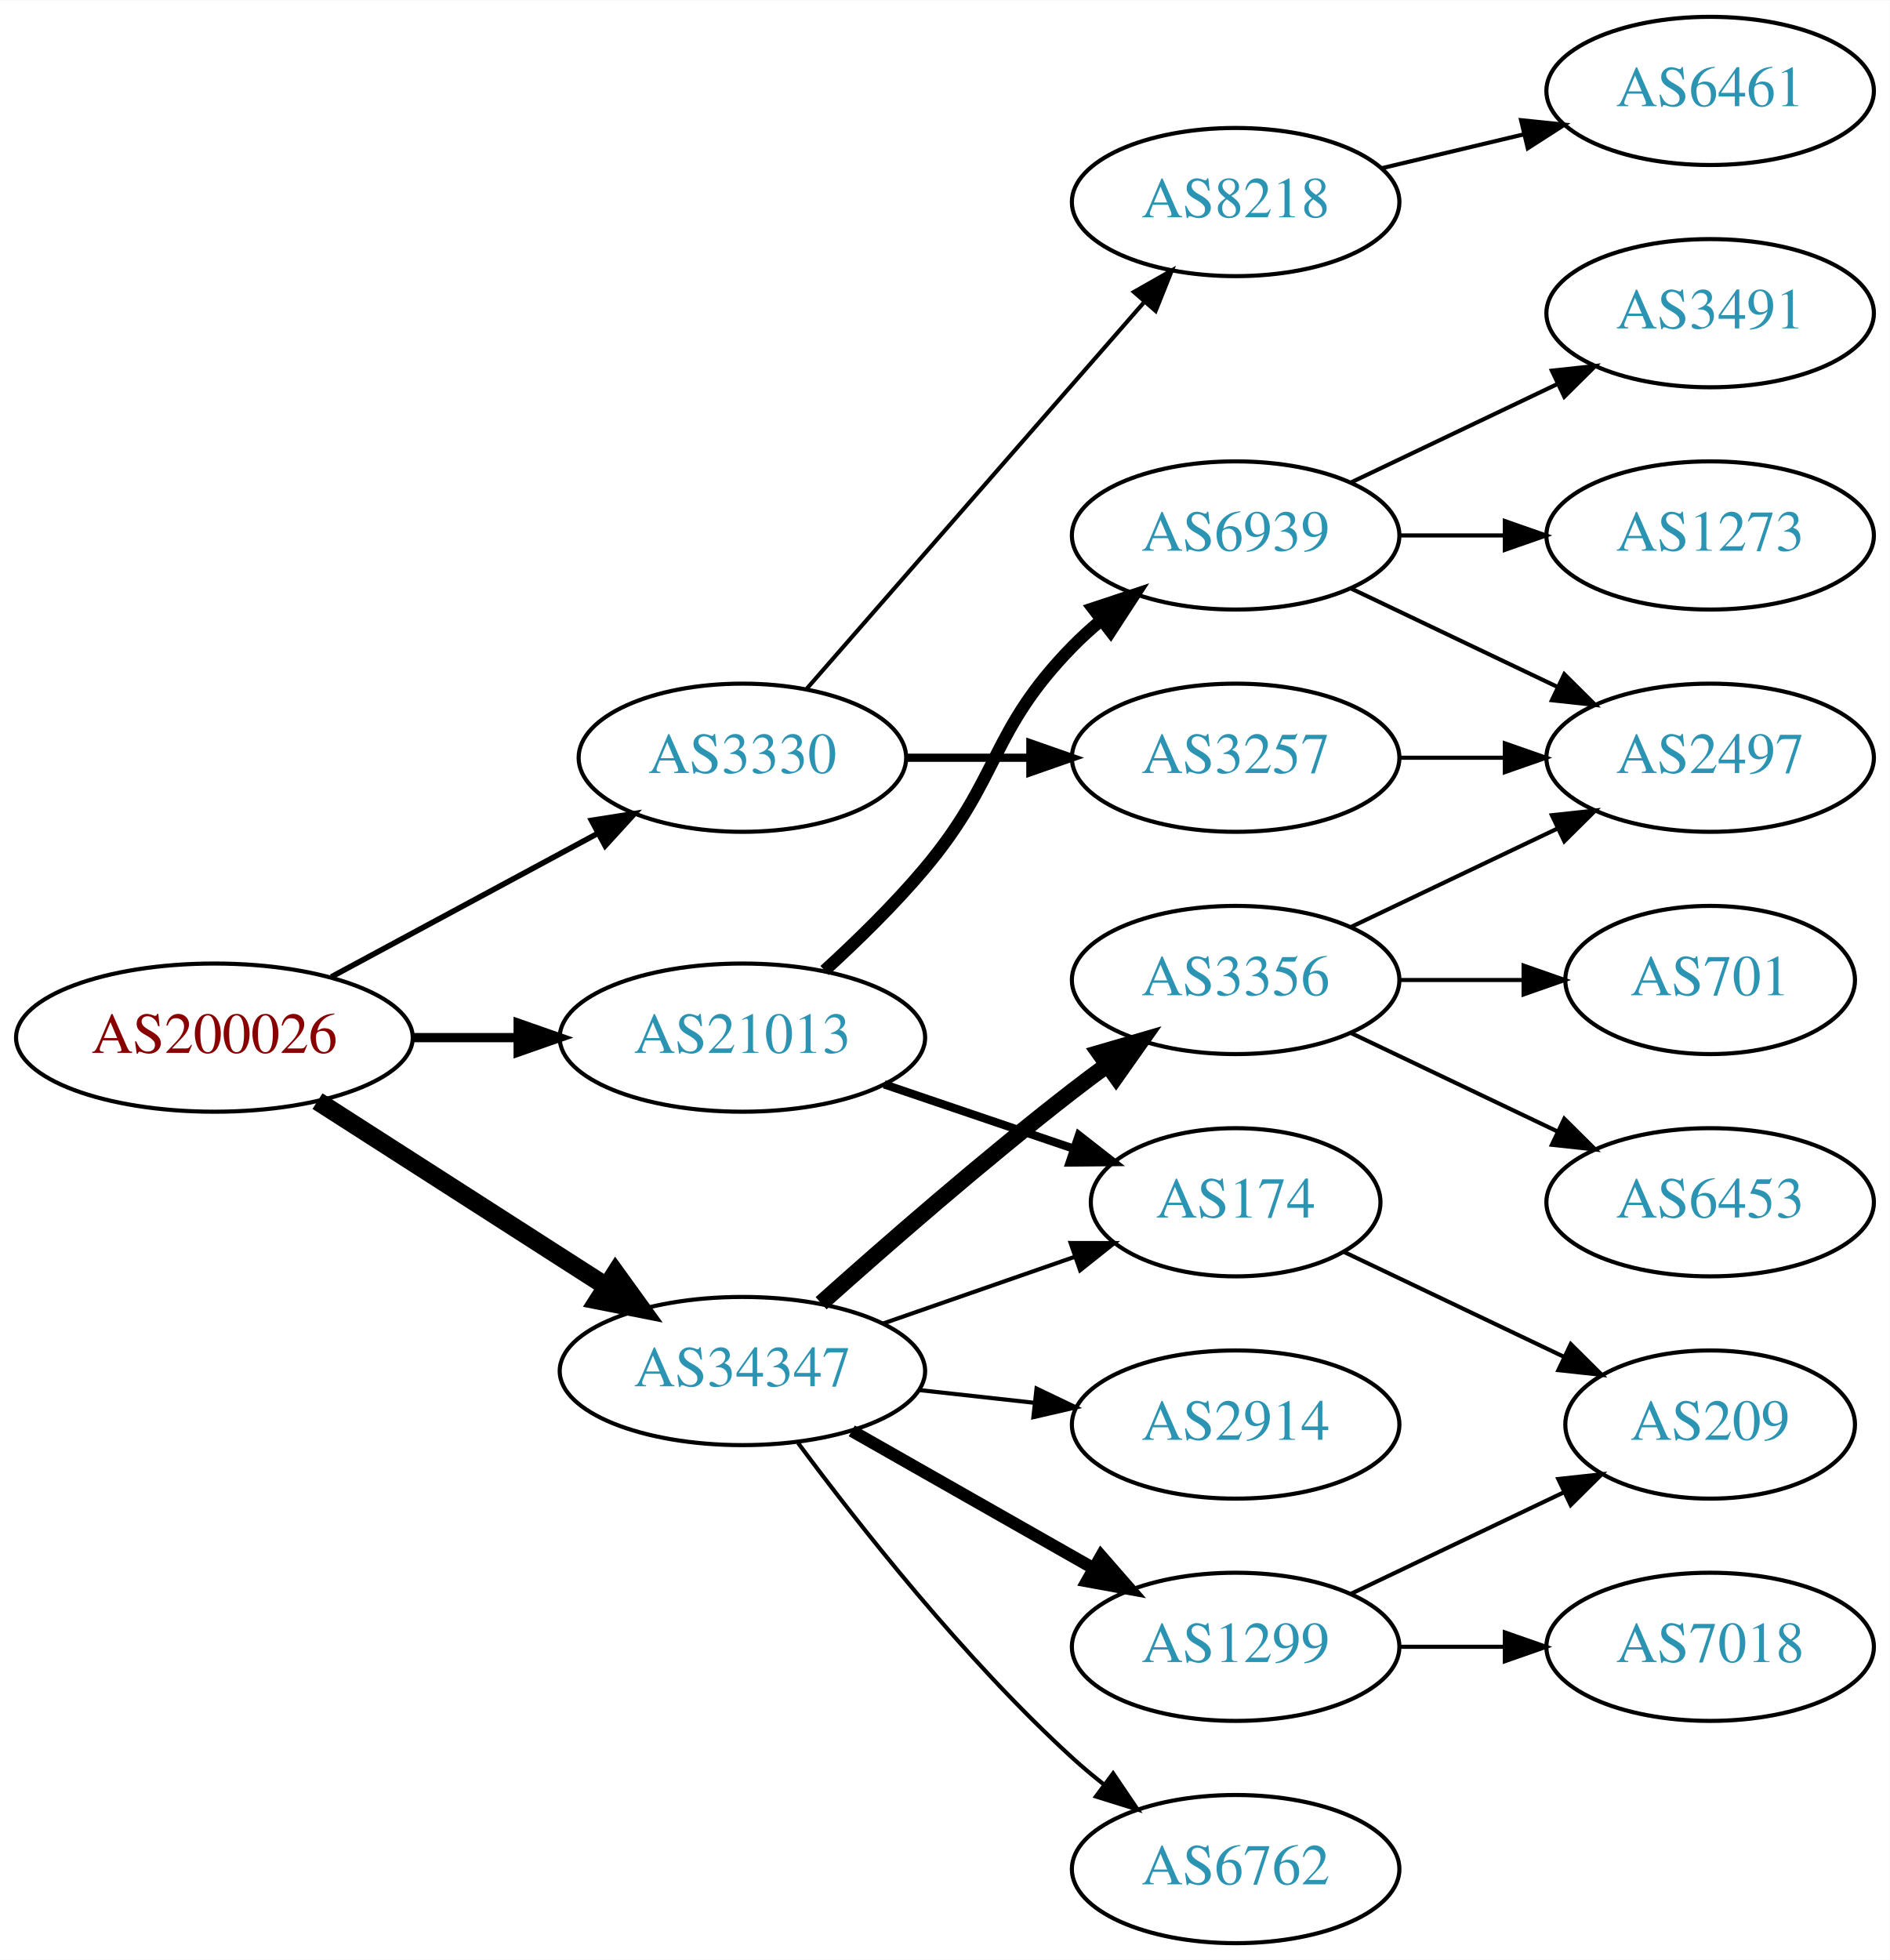
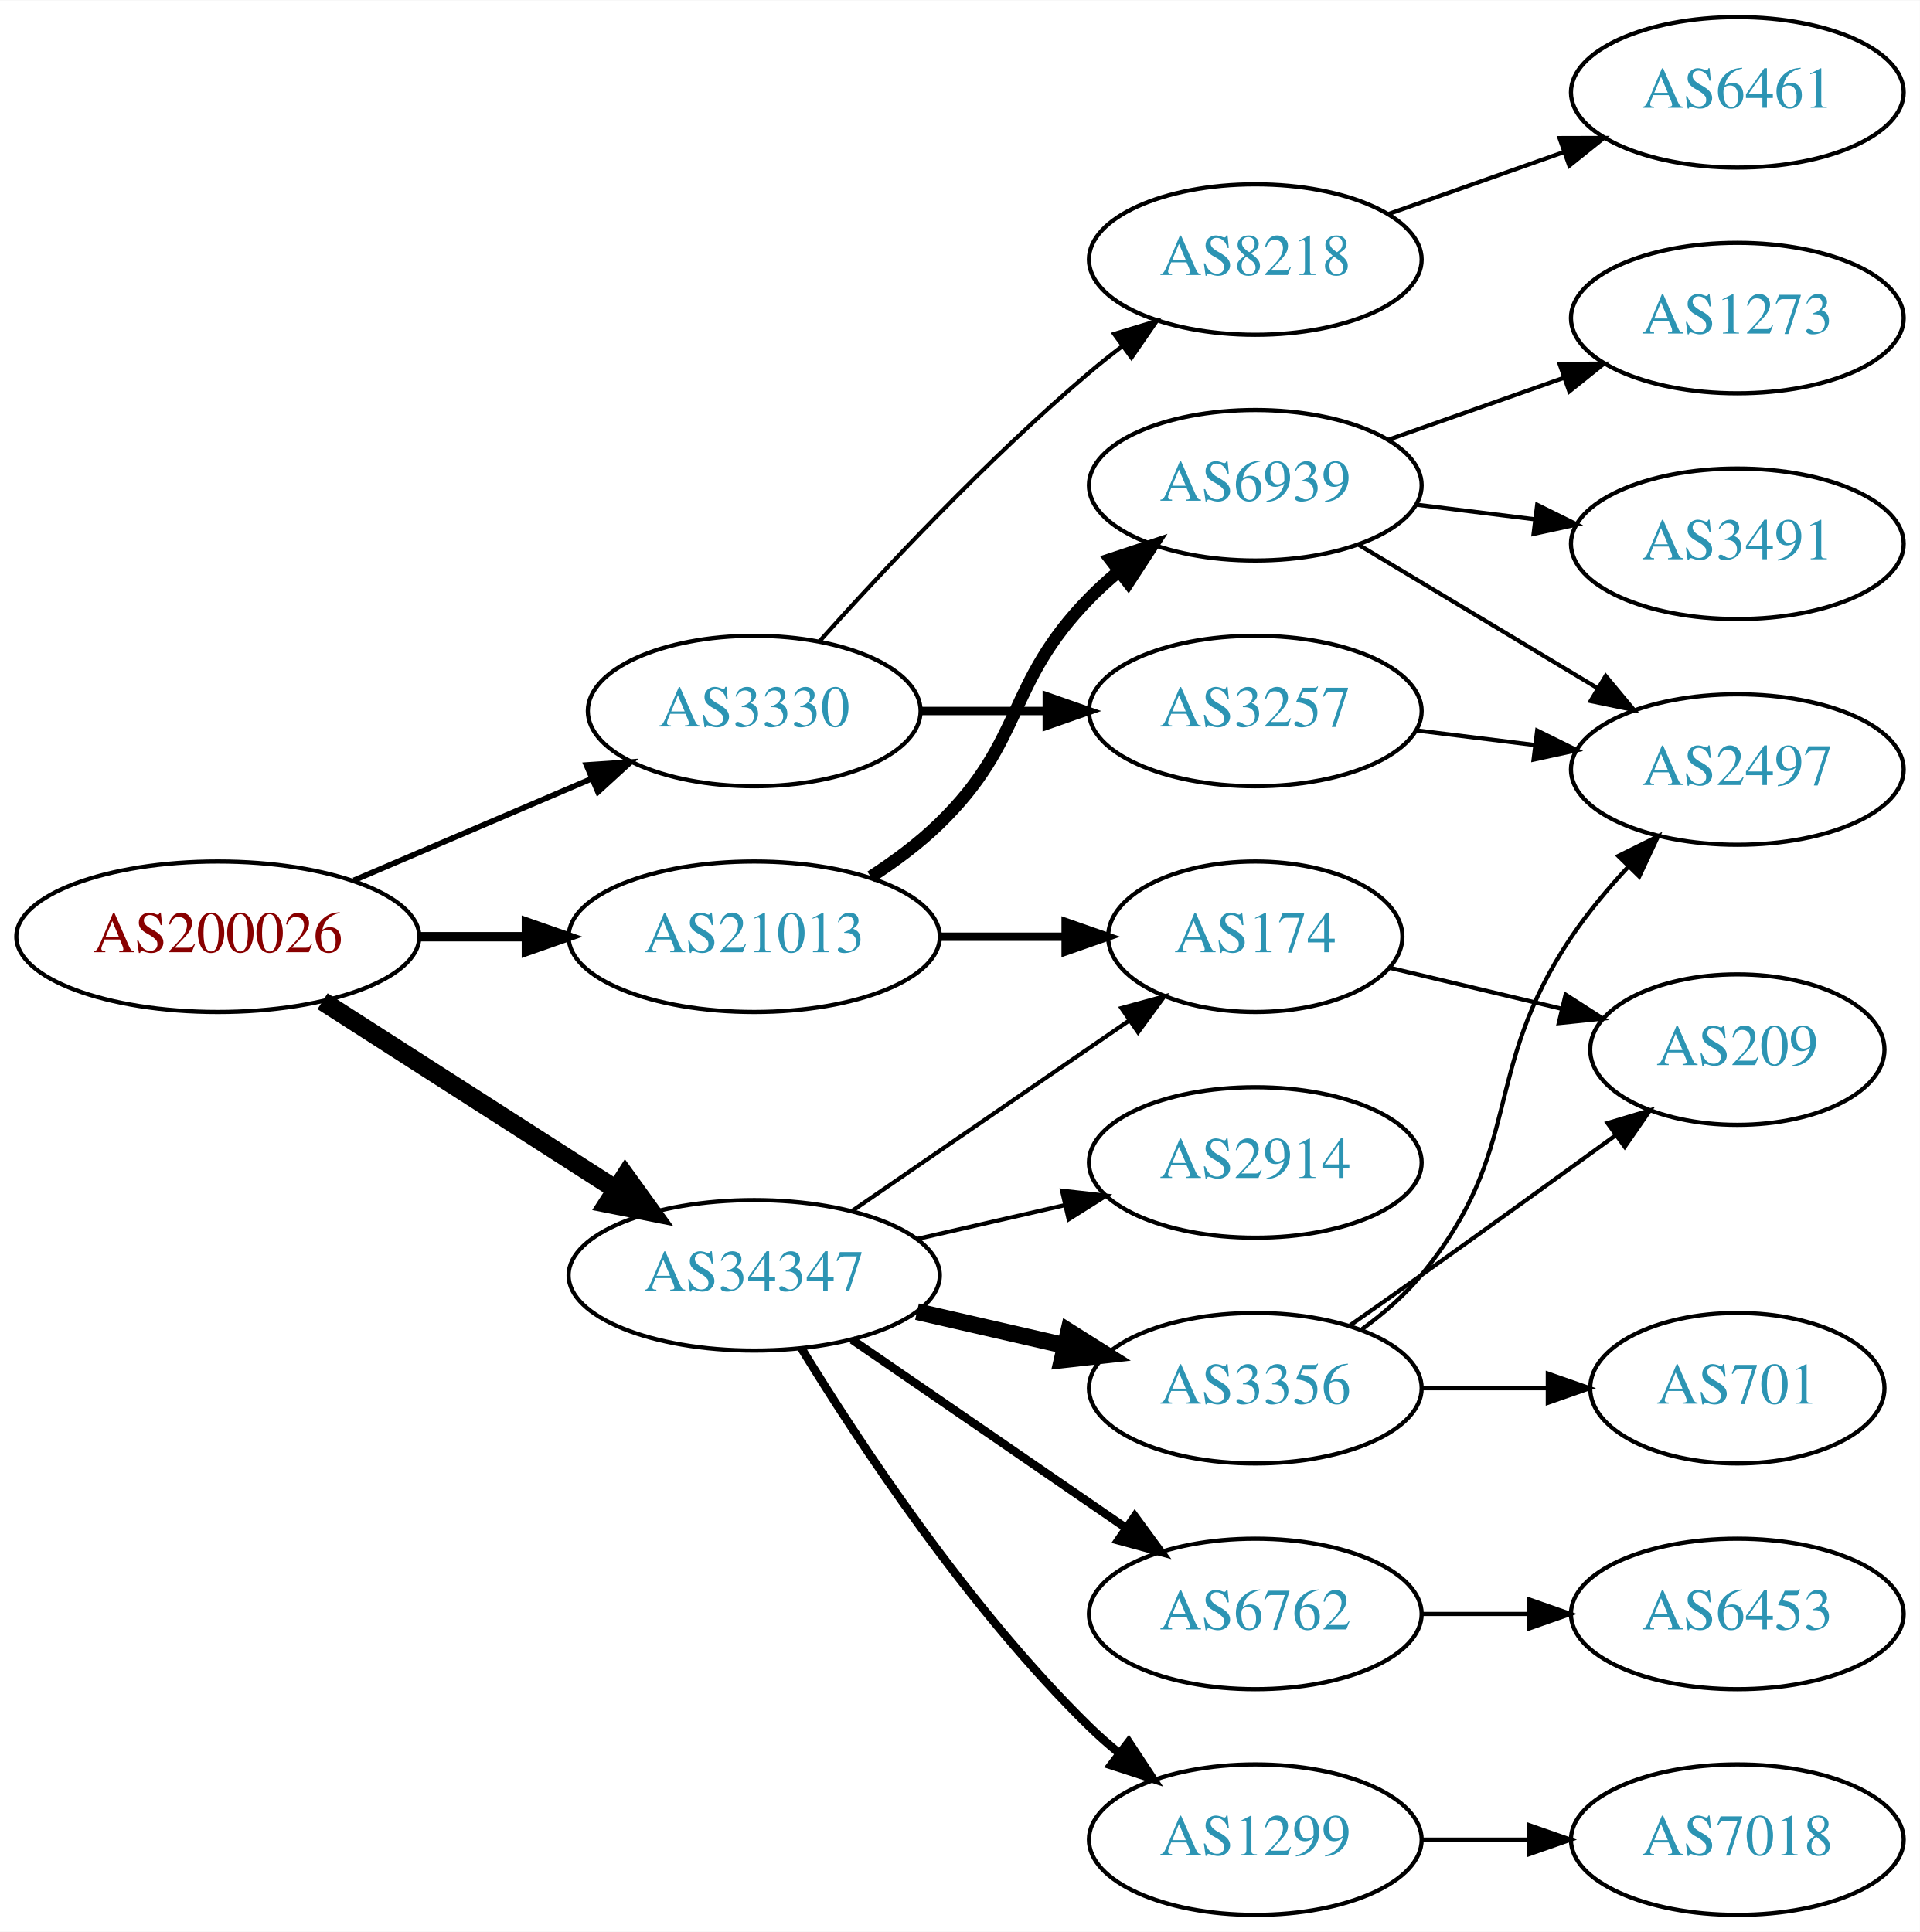
- <svg xmlns="http://www.w3.org/2000/svg" xmlns:xlink="http://www.w3.org/1999/xlink" width="459pt" height="476pt" viewBox="0.00 0.00 459.17 476.00">
-   <g id="graph0" class="graph" transform="scale(1 1) rotate(0) translate(4 472)">
-     <polygon fill="white" stroke="none" points="-4,4 -4,-472 455.17,-472 455.17,4 -4,4" />
+ <svg xmlns="http://www.w3.org/2000/svg" xmlns:xlink="http://www.w3.org/1999/xlink" width="459pt" height="462pt" viewBox="0.00 0.00 459.17 462.00">
+   <g id="graph0" class="graph" transform="scale(1 1) rotate(0) translate(4 458)">
+     <polygon fill="white" stroke="none" points="-4,4 -4,-458 455.17,-458 455.17,4 -4,4" />
    <g id="node1" class="node">
      <g id="a_node1">
        <a xlink:href="/asn/200026" xlink:title="AS200026 ~ Ortswaerme St. Johann in Tirol GmbH [AT]">
-           <ellipse fill="#ffffff" stroke="black" cx="48.096" cy="-220" rx="48.192" ry="18" />
-           <text text-anchor="middle" x="48.096" y="-216.3" font-family="Times,serif" font-size="14.00" fill="#880000">AS200026</text>
+           <ellipse fill="#ffffff" stroke="black" cx="48.096" cy="-234" rx="48.192" ry="18" />
+           <text text-anchor="middle" x="48.096" y="-230.3" font-family="Times,serif" font-size="14.00" fill="#880000">AS200026</text>
        </a>
      </g>
    </g>
    <g id="node2" class="node">
      <g id="a_node2">
        <a xlink:href="/asn/3330" xlink:title="AS3330 ~ Vienna, Austria [AT]">
          <ellipse fill="#ffffff" stroke="black" cx="176.388" cy="-288" rx="39.794" ry="18" />
          <text text-anchor="middle" x="176.388" y="-284.3" font-family="Times,serif" font-size="14.00" fill="#2c94b3">AS3330</text>
        </a>
      </g>
    </g>
    <g id="edge1" class="edge">
-       <path fill="none" stroke="black" stroke-width="1.35" d="M76.499,-234.755C95.498,-244.985 120.934,-258.68 141.251,-269.62" />
-       <polygon fill="black" stroke="black" stroke-width="1.35" points="139.72,-272.77 150.184,-274.429 143.038,-266.607 139.72,-272.77" />
+       <path fill="none" stroke="black" stroke-width="1.35" d="M80.639,-247.487C97.776,-254.815 119.097,-263.931 137.172,-271.66" />
+       <polygon fill="black" stroke="black" stroke-width="1.35" points="136.262,-275.077 146.832,-275.79 139.014,-268.641 136.262,-275.077" />
    </g>
    <g id="node3" class="node">
      <g id="a_node3">
        <a xlink:href="/asn/21013" xlink:title="AS21013 ~ Wels, AT [AT]">
-           <ellipse fill="#ffffff" stroke="black" cx="176.388" cy="-220" rx="44.393" ry="18" />
-           <text text-anchor="middle" x="176.388" y="-216.3" font-family="Times,serif" font-size="14.00" fill="#2c94b3">AS21013</text>
+           <ellipse fill="#ffffff" stroke="black" cx="176.388" cy="-234" rx="44.393" ry="18" />
+           <text text-anchor="middle" x="176.388" y="-230.3" font-family="Times,serif" font-size="14.00" fill="#2c94b3">AS21013</text>
        </a>
      </g>
    </g>
    <g id="edge2" class="edge">
-       <path fill="none" stroke="black" stroke-width="2.25" d="M96.481,-220C104.742,-220 113.386,-220 121.799,-220" />
-       <polygon fill="black" stroke="black" stroke-width="2.25" points="121.904,-223.5 131.904,-220 121.904,-216.5 121.904,-223.5" />
+       <path fill="none" stroke="black" stroke-width="2.25" d="M96.481,-234C104.742,-234 113.386,-234 121.799,-234" />
+       <polygon fill="black" stroke="black" stroke-width="2.25" points="121.904,-237.5 131.904,-234 121.904,-230.5 121.904,-237.5" />
    </g>
    <g id="node4" class="node">
      <g id="a_node4">
        <a xlink:href="/asn/34347" xlink:title="AS34347 ~ Stadtwerke Hall in Tirol GmbH [AT]">
-           <ellipse fill="#ffffff" stroke="black" cx="176.388" cy="-139" rx="44.393" ry="18" />
-           <text text-anchor="middle" x="176.388" y="-135.3" font-family="Times,serif" font-size="14.00" fill="#2c94b3">AS34347</text>
+           <ellipse fill="#ffffff" stroke="black" cx="176.388" cy="-153" rx="44.393" ry="18" />
+           <text text-anchor="middle" x="176.388" y="-149.3" font-family="Times,serif" font-size="14.00" fill="#2c94b3">AS34347</text>
        </a>
      </g>
    </g>
    <g id="edge3" class="edge">
-       <path fill="none" stroke="black" stroke-width="4.5" d="M73.147,-204.574C93.024,-191.826 121.421,-173.613 143.246,-159.615" />
-       <polygon fill="black" stroke="black" stroke-width="4.5" points="145.561,-162.808 151.853,-154.095 141.31,-156.179 145.561,-162.808" />
+       <path fill="none" stroke="black" stroke-width="4.5" d="M73.147,-218.574C93.024,-205.826 121.421,-187.613 143.246,-173.615" />
+       <polygon fill="black" stroke="black" stroke-width="4.5" points="145.561,-176.808 151.853,-168.095 141.31,-170.179 145.561,-176.808" />
    </g>
    <g id="node5" class="node">
      <g id="a_node5">
        <a xlink:href="/asn/3257" xlink:title="AS3257 ~ GTT [DE]">
          <ellipse fill="#ffffff" stroke="black" cx="296.23" cy="-288" rx="39.794" ry="18" />
          <text text-anchor="middle" x="296.23" y="-284.3" font-family="Times,serif" font-size="14.00" fill="#2c94b3">AS3257</text>
        </a>
      </g>
    </g>
    <g id="edge4" class="edge">
      <path fill="none" stroke="black" stroke-width="2" d="M216.3,-288C225.854,-288 236.203,-288 246.166,-288" />
      <polygon fill="black" stroke="black" stroke-width="2" points="246.358,-291.5 256.358,-288 246.358,-284.5 246.358,-291.5" />
    </g>
    <g id="node6" class="node">
      <g id="a_node6">
        <a xlink:href="/asn/8218" xlink:title="AS8218 ~ legacy Neotelecoms [FR]">
-           <ellipse fill="#ffffff" stroke="black" cx="296.23" cy="-423" rx="39.794" ry="18" />
-           <text text-anchor="middle" x="296.23" y="-419.3" font-family="Times,serif" font-size="14.00" fill="#2c94b3">AS8218</text>
+           <ellipse fill="#ffffff" stroke="black" cx="296.23" cy="-396" rx="39.794" ry="18" />
+           <text text-anchor="middle" x="296.23" y="-392.3" font-family="Times,serif" font-size="14.00" fill="#2c94b3">AS8218</text>
        </a>
      </g>
    </g>
    <g id="edge5" class="edge">
-       <path fill="none" stroke="black" d="M192.074,-304.825C212.651,-328.397 250.188,-371.4 273.861,-398.52" />
-       <polygon fill="black" stroke="black" points="271.516,-401.155 280.729,-406.387 276.789,-396.552 271.516,-401.155" />
+       <path fill="none" stroke="black" d="M192.034,-304.725C207.334,-321.765 232.432,-348.523 256.584,-369 259.081,-371.117 261.741,-373.232 264.453,-375.293" />
+       <polygon fill="black" stroke="black" points="262.489,-378.194 272.629,-381.266 266.619,-372.541 262.489,-378.194" />
    </g>
    <g id="node9" class="node">
      <g id="a_node9">
        <a xlink:href="/asn/174" xlink:title="AS174 ~ Cogent Communications [US]">
-           <ellipse fill="#ffffff" stroke="black" cx="296.23" cy="-180" rx="35.194" ry="18" />
-           <text text-anchor="middle" x="296.23" y="-176.3" font-family="Times,serif" font-size="14.00" fill="#2c94b3">AS174</text>
+           <ellipse fill="#ffffff" stroke="black" cx="296.23" cy="-234" rx="35.194" ry="18" />
+           <text text-anchor="middle" x="296.23" y="-230.3" font-family="Times,serif" font-size="14.00" fill="#2c94b3">AS174</text>
        </a>
      </g>
    </g>
    <g id="edge8" class="edge">
-       <path fill="none" stroke="black" stroke-width="2" d="M210.841,-208.645C225.105,-203.803 241.835,-198.124 256.621,-193.105" />
-       <polygon fill="black" stroke="black" stroke-width="2" points="258.148,-196.283 266.492,-189.755 255.898,-189.655 258.148,-196.283" />
+       <path fill="none" stroke="black" stroke-width="2" d="M220.599,-234C230.447,-234 240.926,-234 250.823,-234" />
+       <polygon fill="black" stroke="black" stroke-width="2" points="250.875,-237.5 260.875,-234 250.875,-230.5 250.875,-237.5" />
    </g>
    <g id="node10" class="node">
      <g id="a_node10">
        <a xlink:href="/asn/6939" xlink:title="AS6939 ~ Hurricane Electric LLC [US]">
          <ellipse fill="#ffffff" stroke="black" cx="296.23" cy="-342" rx="39.794" ry="18" />
          <text text-anchor="middle" x="296.23" y="-338.3" font-family="Times,serif" font-size="14.00" fill="#2c94b3">AS6939</text>
        </a>
      </g>
    </g>
    <g id="edge9" class="edge">
-       <path fill="none" stroke="black" stroke-width="3" d="M196.364,-236.306C204.253,-243.506 213.259,-252.299 220.584,-261 239.16,-283.066 236.411,-294.383 256.584,-315 258.676,-317.139 260.96,-319.218 263.337,-321.21" />
+       <path fill="none" stroke="black" stroke-width="3" d="M204.271,-248.329C209.996,-252.036 215.762,-256.318 220.584,-261 241.277,-281.094 236.411,-294.383 256.584,-315 258.676,-317.139 260.96,-319.218 263.337,-321.21" />
      <polygon fill="black" stroke="black" stroke-width="3" points="261.58,-324.275 271.636,-327.611 265.855,-318.732 261.58,-324.275" />
    </g>
-     <g id="edge14" class="edge">
-       <path fill="none" stroke="black" d="M210.527,-150.53C225.046,-155.581 242.167,-161.538 257.203,-166.77" />
-       <polygon fill="black" stroke="black" points="256.139,-170.105 266.734,-170.086 258.44,-163.494 256.139,-170.105" />
+     <g id="edge18" class="edge">
+       <path fill="none" stroke="black" d="M199.83,-168.426C218.645,-181.359 245.642,-199.915 266.118,-213.99" />
+       <polygon fill="black" stroke="black" points="264.228,-216.937 274.451,-219.718 268.193,-211.169 264.228,-216.937" />
    </g>
    <g id="node14" class="node">
      <g id="a_node14">
        <a xlink:href="/asn/2914" xlink:title="AS2914 ~ NTT America, Inc. [US]">
-           <ellipse fill="#ffffff" stroke="black" cx="296.23" cy="-126" rx="39.794" ry="18" />
-           <text text-anchor="middle" x="296.23" y="-122.3" font-family="Times,serif" font-size="14.00" fill="#2c94b3">AS2914</text>
-         </a>
-       </g>
-     </g>
-     <g id="edge15" class="edge">
-       <path fill="none" stroke="black" d="M219.266,-134.38C228.303,-133.383 237.924,-132.322 247.175,-131.301" />
-       <polygon fill="black" stroke="black" points="247.856,-134.747 257.412,-130.172 247.089,-127.79 247.856,-134.747" />
+           <ellipse fill="#ffffff" stroke="black" cx="296.23" cy="-180" rx="39.794" ry="18" />
+           <text text-anchor="middle" x="296.23" y="-176.3" font-family="Times,serif" font-size="14.00" fill="#2c94b3">AS2914</text>
+         </a>
+       </g>
+     </g>
+     <g id="edge14" class="edge">
+       <path fill="none" stroke="black" d="M215.322,-161.692C226.563,-164.267 238.976,-167.111 250.599,-169.774" />
+       <polygon fill="black" stroke="black" points="250.031,-173.235 260.56,-172.057 251.595,-166.412 250.031,-173.235" />
    </g>
    <g id="node15" class="node">
      <g id="a_node15">
        <a xlink:href="/asn/3356" xlink:title="AS3356 ~ LEVEL3 [US]">
-           <ellipse fill="#ffffff" stroke="black" cx="296.23" cy="-234" rx="39.794" ry="18" />
-           <text text-anchor="middle" x="296.23" y="-230.3" font-family="Times,serif" font-size="14.00" fill="#2c94b3">AS3356</text>
-         </a>
-       </g>
-     </g>
-     <g id="edge16" class="edge">
-       <path fill="none" stroke="black" stroke-width="4" d="M195.514,-155.471C211.292,-169.585 234.96,-190.23 256.584,-207 259.318,-209.121 262.204,-211.278 265.116,-213.401" />
-       <polygon fill="black" stroke="black" stroke-width="4" points="263.117,-216.274 273.289,-219.236 267.184,-210.577 263.117,-216.274" />
+           <ellipse fill="#ffffff" stroke="black" cx="296.23" cy="-126" rx="39.794" ry="18" />
+           <text text-anchor="middle" x="296.23" y="-122.3" font-family="Times,serif" font-size="14.00" fill="#2c94b3">AS3356</text>
+         </a>
+       </g>
+     </g>
+     <g id="edge15" class="edge">
+       <path fill="none" stroke="black" stroke-width="4" d="M215.322,-144.308C226.563,-141.733 238.976,-138.889 250.599,-136.226" />
+       <polygon fill="black" stroke="black" stroke-width="4" points="251.595,-139.588 260.56,-133.943 250.031,-132.765 251.595,-139.588" />
    </g>
    <g id="node16" class="node">
      <g id="a_node16">
-         <a xlink:href="/asn/1299" xlink:title="AS1299 ~ Telia Carrier [EU]">
+         <a xlink:href="/asn/6762" xlink:title="AS6762 ~ TELECOM ITALIA SPARKLE S.p.A. [IT]">
          <ellipse fill="#ffffff" stroke="black" cx="296.23" cy="-72" rx="39.794" ry="18" />
-           <text text-anchor="middle" x="296.23" y="-68.3" font-family="Times,serif" font-size="14.00" fill="#2c94b3">AS1299</text>
-         </a>
-       </g>
-     </g>
-     <g id="edge17" class="edge">
-       <path fill="none" stroke="black" stroke-width="3" d="M202.958,-124.462C220.177,-114.672 243.062,-101.66 261.733,-91.045" />
-       <polygon fill="black" stroke="black" stroke-width="3" points="263.554,-94.036 270.517,-86.05 260.094,-87.951 263.554,-94.036" />
+           <text text-anchor="middle" x="296.23" y="-68.3" font-family="Times,serif" font-size="14.00" fill="#2c94b3">AS6762</text>
+         </a>
+       </g>
+     </g>
+     <g id="edge16" class="edge">
+       <path fill="none" stroke="black" stroke-width="2" d="M199.83,-137.574C218.412,-124.802 244.972,-106.545 265.352,-92.537" />
+       <polygon fill="black" stroke="black" stroke-width="2" points="267.408,-95.371 273.666,-86.822 263.443,-89.602 267.408,-95.371" />
    </g>
    <g id="node17" class="node">
      <g id="a_node17">
-         <a xlink:href="/asn/6762" xlink:title="AS6762 ~ TELECOM ITALIA SPARKLE S.p.A. [IT]">
+         <a xlink:href="/asn/1299" xlink:title="AS1299 ~ Telia Carrier [EU]">
          <ellipse fill="#ffffff" stroke="black" cx="296.23" cy="-18" rx="39.794" ry="18" />
-           <text text-anchor="middle" x="296.23" y="-14.3" font-family="Times,serif" font-size="14.00" fill="#2c94b3">AS6762</text>
-         </a>
-       </g>
-     </g>
-     <g id="edge18" class="edge">
-       <path fill="none" stroke="black" d="M189.908,-121.531C204.587,-101.714 230.273,-69.036 256.584,-45 259.001,-42.792 261.606,-40.615 264.282,-38.513" />
-       <polygon fill="black" stroke="black" points="266.465,-41.251 272.402,-32.476 262.288,-35.633 266.465,-41.251" />
+           <text text-anchor="middle" x="296.23" y="-14.3" font-family="Times,serif" font-size="14.00" fill="#2c94b3">AS1299</text>
+         </a>
+       </g>
+     </g>
+     <g id="edge17" class="edge">
+       <path fill="none" stroke="black" stroke-width="2" d="M187.653,-135.56C201.462,-113.009 227.651,-73.278 256.584,-45 258.724,-42.908 261.041,-40.863 263.441,-38.895" />
+       <polygon fill="black" stroke="black" stroke-width="2" points="265.951,-41.382 271.782,-32.536 261.708,-35.815 265.951,-41.382" />
+     </g>
+     <g id="node7" class="node">
+       <g id="a_node7">
+         <a xlink:href="/asn/2497" xlink:title="AS2497 ~ Internet Initiative Japan Inc. [JP]">
+           <ellipse fill="#ffffff" stroke="black" cx="411.523" cy="-274" rx="39.794" ry="18" />
+           <text text-anchor="middle" x="411.523" y="-270.3" font-family="Times,serif" font-size="14.00" fill="#2c94b3">AS2497</text>
+         </a>
+       </g>
+     </g>
+     <g id="edge6" class="edge">
+       <path fill="none" stroke="black" d="M334.64,-283.377C343.728,-282.254 353.566,-281.038 363.05,-279.866" />
+       <polygon fill="black" stroke="black" points="363.657,-283.318 373.152,-278.618 362.798,-276.371 363.657,-283.318" />
    </g>
    <g id="node8" class="node">
      <g id="a_node8">
-         <a xlink:href="/asn/2497" xlink:title="AS2497 ~ Internet Initiative Japan Inc. [JP]">
-           <ellipse fill="#ffffff" stroke="black" cx="411.523" cy="-288" rx="39.794" ry="18" />
-           <text text-anchor="middle" x="411.523" y="-284.3" font-family="Times,serif" font-size="14.00" fill="#2c94b3">AS2497</text>
+         <a xlink:href="/asn/6461" xlink:title="AS6461 ~ Zayo Bandwidth [US]">
+           <ellipse fill="#ffffff" stroke="black" cx="411.523" cy="-436" rx="39.794" ry="18" />
+           <text text-anchor="middle" x="411.523" y="-432.3" font-family="Times,serif" font-size="14.00" fill="#2c94b3">AS6461</text>
        </a>
      </g>
    </g>
    <g id="edge7" class="edge">
-       <path fill="none" stroke="black" d="M335.902,-288C344.105,-288 352.869,-288 361.401,-288" />
-       <polygon fill="black" stroke="black" points="361.641,-291.5 371.641,-288 361.641,-284.5 361.641,-291.5" />
-     </g>
-     <g id="node7" class="node">
-       <g id="a_node7">
-         <a xlink:href="/asn/6461" xlink:title="AS6461 ~ Zayo Bandwidth [US]">
-           <ellipse fill="#ffffff" stroke="black" cx="411.523" cy="-450" rx="39.794" ry="18" />
-           <text text-anchor="middle" x="411.523" y="-446.3" font-family="Times,serif" font-size="14.00" fill="#2c94b3">AS6461</text>
-         </a>
-       </g>
-     </g>
-     <g id="edge6" class="edge">
-       <path fill="none" stroke="black" d="M331.837,-431.248C342.709,-433.838 354.863,-436.735 366.305,-439.462" />
-       <polygon fill="black" stroke="black" points="365.589,-442.889 376.128,-441.803 367.212,-436.08 365.589,-442.889" />
+       <path fill="none" stroke="black" d="M328.188,-406.93C341.051,-411.472 356.157,-416.805 369.894,-421.655" />
+       <polygon fill="black" stroke="black" points="369.008,-425.054 379.603,-425.083 371.338,-418.453 369.008,-425.054" />
    </g>
    <g id="node11" class="node">
      <g id="a_node11">
        <a xlink:href="/asn/209" xlink:title="AS209 ~ CenturyLink Communications, LLC [US]">
-           <ellipse fill="#ffffff" stroke="black" cx="411.523" cy="-126" rx="35.194" ry="18" />
-           <text text-anchor="middle" x="411.523" y="-122.3" font-family="Times,serif" font-size="14.00" fill="#2c94b3">AS209</text>
+           <ellipse fill="#ffffff" stroke="black" cx="411.523" cy="-207" rx="35.194" ry="18" />
+           <text text-anchor="middle" x="411.523" y="-203.3" font-family="Times,serif" font-size="14.00" fill="#2c94b3">AS209</text>
        </a>
      </g>
    </g>
    <g id="edge10" class="edge">
-       <path fill="none" stroke="black" d="M322.655,-167.881C338.398,-160.378 358.82,-150.644 376.013,-142.449" />
-       <polygon fill="black" stroke="black" points="377.662,-145.54 385.183,-138.078 374.65,-139.221 377.662,-145.54" />
-     </g>
-     <g id="edge13" class="edge">
-       <path fill="none" stroke="black" d="M324.367,-329.066C339.361,-321.919 358.182,-312.948 374.405,-305.215" />
-       <polygon fill="black" stroke="black" points="376.087,-308.291 383.608,-300.829 373.075,-301.972 376.087,-308.291" />
+       <path fill="none" stroke="black" d="M328.488,-226.551C341.118,-223.541 355.872,-220.024 369.358,-216.81" />
+       <polygon fill="black" stroke="black" points="370.451,-220.148 379.367,-214.425 368.828,-213.339 370.451,-220.148" />
+     </g>
+     <g id="edge12" class="edge">
+       <path fill="none" stroke="black" d="M320.98,-327.745C337.597,-317.771 359.993,-304.329 378.229,-293.383" />
+       <polygon fill="black" stroke="black" points="380.032,-296.384 386.804,-288.236 376.429,-290.382 380.032,-296.384" />
    </g>
    <g id="node12" class="node">
      <g id="a_node12">
-         <a xlink:href="/asn/3491" xlink:title="AS3491 ~ PCCW Global, Inc. [US]">
-           <ellipse fill="#ffffff" stroke="black" cx="411.523" cy="-396" rx="39.794" ry="18" />
-           <text text-anchor="middle" x="411.523" y="-392.3" font-family="Times,serif" font-size="14.00" fill="#2c94b3">AS3491</text>
+         <a xlink:href="/asn/1273" xlink:title="AS1273 ~ Vodafone Group PLC [EU]">
+           <ellipse fill="#ffffff" stroke="black" cx="411.523" cy="-382" rx="39.794" ry="18" />
+           <text text-anchor="middle" x="411.523" y="-378.3" font-family="Times,serif" font-size="14.00" fill="#2c94b3">AS1273</text>
        </a>
      </g>
    </g>
    <g id="edge11" class="edge">
-       <path fill="none" stroke="black" d="M324.367,-354.934C339.361,-362.081 358.182,-371.052 374.405,-378.785" />
-       <polygon fill="black" stroke="black" points="373.075,-382.028 383.608,-383.171 376.087,-375.709 373.075,-382.028" />
+       <path fill="none" stroke="black" d="M328.188,-352.93C341.051,-357.472 356.157,-362.805 369.894,-367.655" />
+       <polygon fill="black" stroke="black" points="369.008,-371.054 379.603,-371.083 371.338,-364.453 369.008,-371.054" />
    </g>
    <g id="node13" class="node">
      <g id="a_node13">
-         <a xlink:href="/asn/1273" xlink:title="AS1273 ~ Vodafone Group PLC [EU]">
-           <ellipse fill="#ffffff" stroke="black" cx="411.523" cy="-342" rx="39.794" ry="18" />
-           <text text-anchor="middle" x="411.523" y="-338.3" font-family="Times,serif" font-size="14.00" fill="#2c94b3">AS1273</text>
-         </a>
-       </g>
-     </g>
-     <g id="edge12" class="edge">
-       <path fill="none" stroke="black" d="M335.902,-342C344.105,-342 352.869,-342 361.401,-342" />
-       <polygon fill="black" stroke="black" points="361.641,-345.5 371.641,-342 361.641,-338.5 361.641,-345.5" />
+         <a xlink:href="/asn/3491" xlink:title="AS3491 ~ PCCW Global, Inc. [US]">
+           <ellipse fill="#ffffff" stroke="black" cx="411.523" cy="-328" rx="39.794" ry="18" />
+           <text text-anchor="middle" x="411.523" y="-324.3" font-family="Times,serif" font-size="14.00" fill="#2c94b3">AS3491</text>
+         </a>
+       </g>
+     </g>
+     <g id="edge13" class="edge">
+       <path fill="none" stroke="black" d="M334.64,-337.377C343.728,-336.254 353.566,-335.038 363.05,-333.866" />
+       <polygon fill="black" stroke="black" points="363.657,-337.318 373.152,-332.618 362.798,-330.371 363.657,-337.318" />
    </g>
    <g id="edge21" class="edge">
-       <path fill="none" stroke="black" d="M324.367,-246.934C339.361,-254.081 358.182,-263.052 374.405,-270.785" />
-       <polygon fill="black" stroke="black" points="373.075,-274.028 383.608,-275.171 376.087,-267.709 373.075,-274.028" />
+       <path fill="none" stroke="black" d="M321.811,-140.156C326.905,-143.872 331.919,-148.201 335.877,-153 360.941,-183.394 349.854,-201.335 371.877,-234 375.794,-239.81 380.595,-245.54 385.465,-250.768" />
+       <polygon fill="black" stroke="black" points="383.061,-253.316 392.553,-258.021 388.067,-248.423 383.061,-253.316" />
+     </g>
+     <g id="edge20" class="edge">
+       <path fill="none" stroke="black" d="M318.94,-141.074C324.476,-144.943 330.407,-149.111 335.877,-153 351.314,-163.975 368.443,-176.352 382.394,-186.485" />
+       <polygon fill="black" stroke="black" points="380.481,-189.421 390.627,-192.471 384.598,-183.759 380.481,-189.421" />
    </g>
    <g id="node18" class="node">
      <g id="a_node18">
        <a xlink:href="/asn/701" xlink:title="AS701 ~ UUNET [US]">
-           <ellipse fill="#ffffff" stroke="black" cx="411.523" cy="-234" rx="35.194" ry="18" />
-           <text text-anchor="middle" x="411.523" y="-230.3" font-family="Times,serif" font-size="14.00" fill="#2c94b3">AS701</text>
+           <ellipse fill="#ffffff" stroke="black" cx="411.523" cy="-126" rx="35.194" ry="18" />
+           <text text-anchor="middle" x="411.523" y="-122.3" font-family="Times,serif" font-size="14.00" fill="#2c94b3">AS701</text>
        </a>
      </g>
    </g>
    <g id="edge19" class="edge">
-       <path fill="none" stroke="black" d="M335.902,-234C345.608,-234 356.098,-234 366.061,-234" />
-       <polygon fill="black" stroke="black" points="366.198,-237.5 376.198,-234 366.198,-230.5 366.198,-237.5" />
+       <path fill="none" stroke="black" d="M335.902,-126C345.608,-126 356.098,-126 366.061,-126" />
+       <polygon fill="black" stroke="black" points="366.198,-129.5 376.198,-126 366.198,-122.5 366.198,-129.5" />
    </g>
    <g id="node19" class="node">
      <g id="a_node19">
        <a xlink:href="/asn/6453" xlink:title="AS6453 ~ TATA COMMUNICATIONS (AMERICA) INC [US]">
-           <ellipse fill="#ffffff" stroke="black" cx="411.523" cy="-180" rx="39.794" ry="18" />
-           <text text-anchor="middle" x="411.523" y="-176.3" font-family="Times,serif" font-size="14.00" fill="#2c94b3">AS6453</text>
-         </a>
-       </g>
-     </g>
-     <g id="edge20" class="edge">
-       <path fill="none" stroke="black" d="M324.367,-221.066C339.361,-213.919 358.182,-204.948 374.405,-197.215" />
-       <polygon fill="black" stroke="black" points="376.087,-200.291 383.608,-192.829 373.075,-193.972 376.087,-200.291" />
-     </g>
-     <g id="edge23" class="edge">
-       <path fill="none" stroke="black" d="M324.367,-84.934C339.798,-92.29 359.284,-101.577 375.819,-109.459" />
-       <polygon fill="black" stroke="black" points="374.628,-112.768 385.161,-113.911 377.64,-106.449 374.628,-112.768" />
+           <ellipse fill="#ffffff" stroke="black" cx="411.523" cy="-72" rx="39.794" ry="18" />
+           <text text-anchor="middle" x="411.523" y="-68.3" font-family="Times,serif" font-size="14.00" fill="#2c94b3">AS6453</text>
+         </a>
+       </g>
+     </g>
+     <g id="edge22" class="edge">
+       <path fill="none" stroke="black" d="M335.902,-72C344.105,-72 352.869,-72 361.401,-72" />
+       <polygon fill="black" stroke="black" points="361.641,-75.5 371.641,-72 361.641,-68.5 361.641,-75.5" />
    </g>
    <g id="node20" class="node">
      <g id="a_node20">
        <a xlink:href="/asn/7018" xlink:title="AS7018 ~ AT&amp;T Services, Inc. [US]">
-           <ellipse fill="#ffffff" stroke="black" cx="411.523" cy="-72" rx="39.794" ry="18" />
-           <text text-anchor="middle" x="411.523" y="-68.3" font-family="Times,serif" font-size="14.00" fill="#2c94b3">AS7018</text>
-         </a>
-       </g>
-     </g>
-     <g id="edge22" class="edge">
-       <path fill="none" stroke="black" d="M335.902,-72C344.105,-72 352.869,-72 361.401,-72" />
-       <polygon fill="black" stroke="black" points="361.641,-75.5 371.641,-72 361.641,-68.5 361.641,-75.5" />
+           <ellipse fill="#ffffff" stroke="black" cx="411.523" cy="-18" rx="39.794" ry="18" />
+           <text text-anchor="middle" x="411.523" y="-14.3" font-family="Times,serif" font-size="14.00" fill="#2c94b3">AS7018</text>
+         </a>
+       </g>
+     </g>
+     <g id="edge23" class="edge">
+       <path fill="none" stroke="black" d="M335.902,-18C344.105,-18 352.869,-18 361.401,-18" />
+       <polygon fill="black" stroke="black" points="361.641,-21.5 371.641,-18 361.641,-14.5 361.641,-21.5" />
    </g>
  </g>
</svg>
